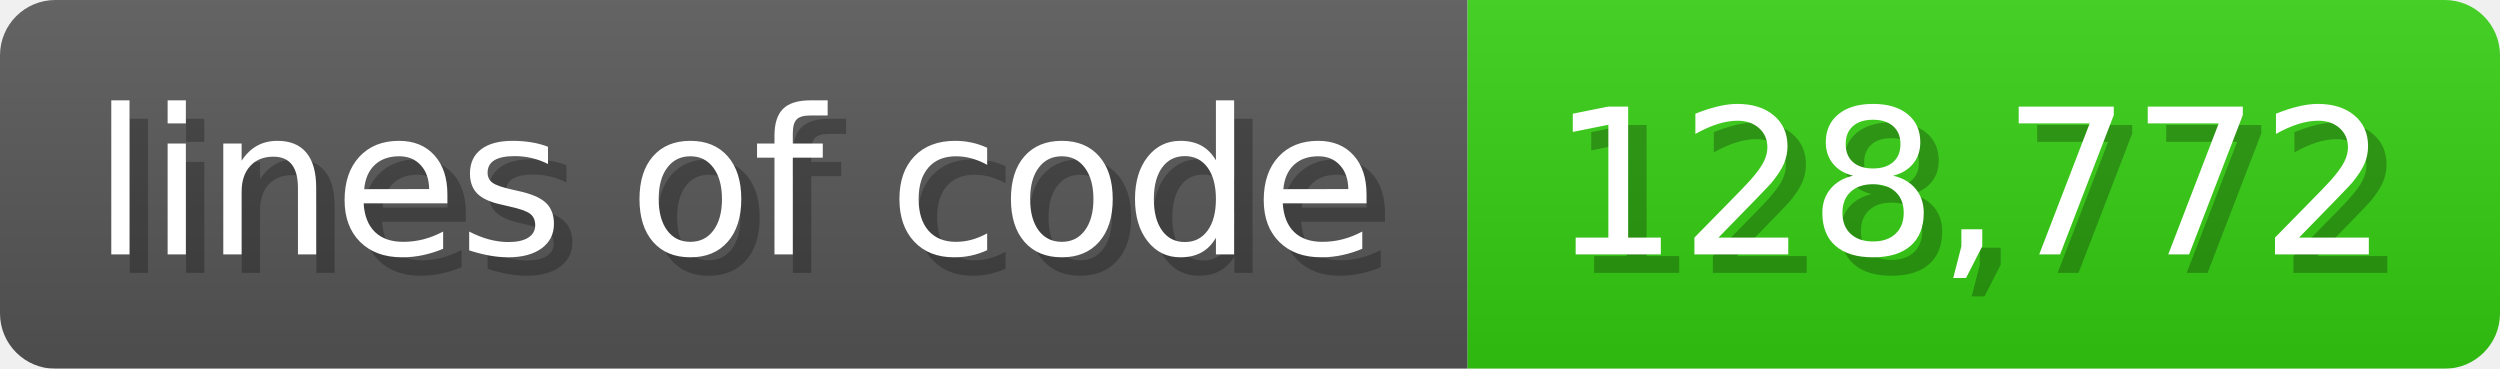
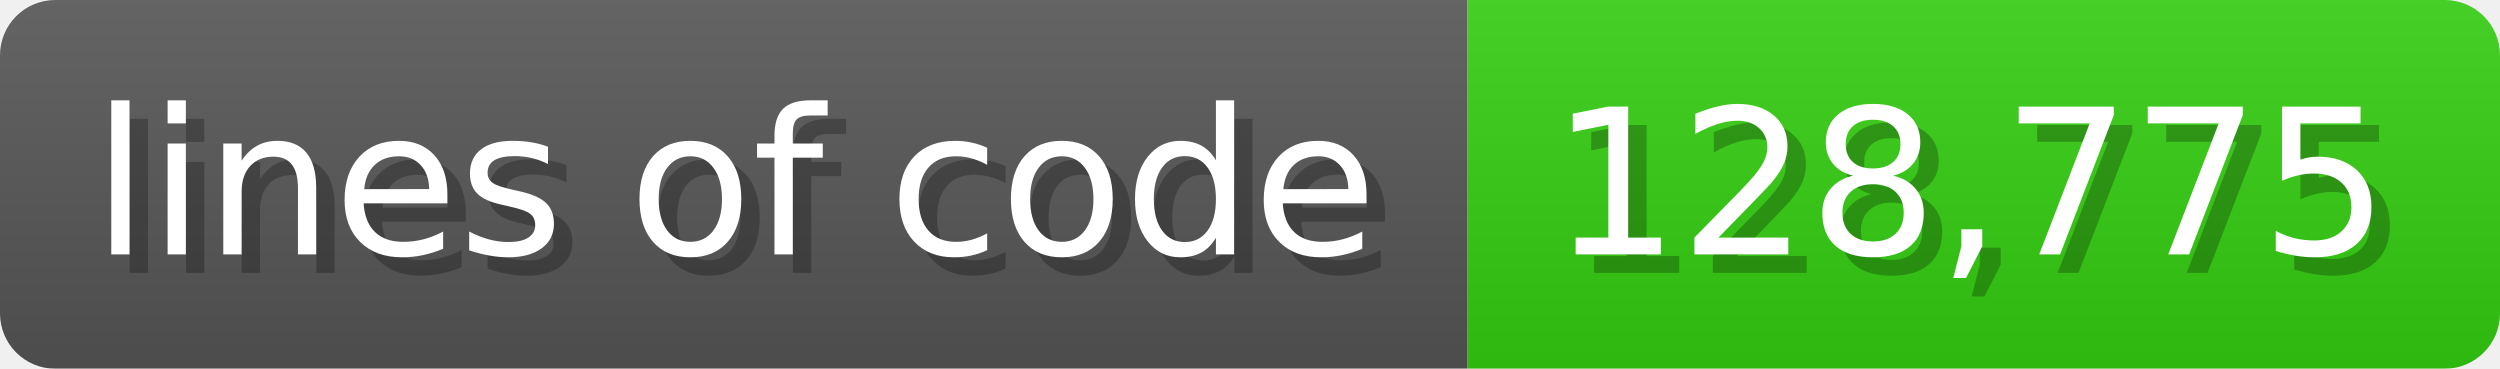
<svg xmlns="http://www.w3.org/2000/svg" width="135.6" height="20" viewBox="0 0 1356 200">
  <linearGradient id="a" x2="0" y2="100%">
    <stop offset="0" stop-opacity=".1" stop-color="#EEE" />
    <stop offset="1" stop-opacity=".1" />
  </linearGradient>
  <mask id="m">
    <rect width="1356" height="200" rx="30" fill="#FFF" />
  </mask>
  <g mask="url(#m)">
    <rect width="796" height="200" fill="#555" />
    <rect width="560" height="200" fill="#3C1" x="796" />
    <rect width="1356" height="200" fill="url(#a)" />
  </g>
  <g fill="#fff" text-anchor="start" font-family="Verdana,DejaVu Sans,sans-serif" font-size="110">
    <text x="60" y="148" textLength="696" fill="#000" opacity="0.25">lines of code</text>
    <text x="50" y="138" textLength="696">lines of code</text>
-     <text x="851" y="148" textLength="460" fill="#000" opacity="0.25">128,772</text>
-     <text x="841" y="138" textLength="460">128,772</text>
+     <text x="851" y="148" textLength="460" fill="#000" opacity="0.25">128,775</text>
+     <text x="841" y="138" textLength="460">128,775</text>
  </g>
</svg>
